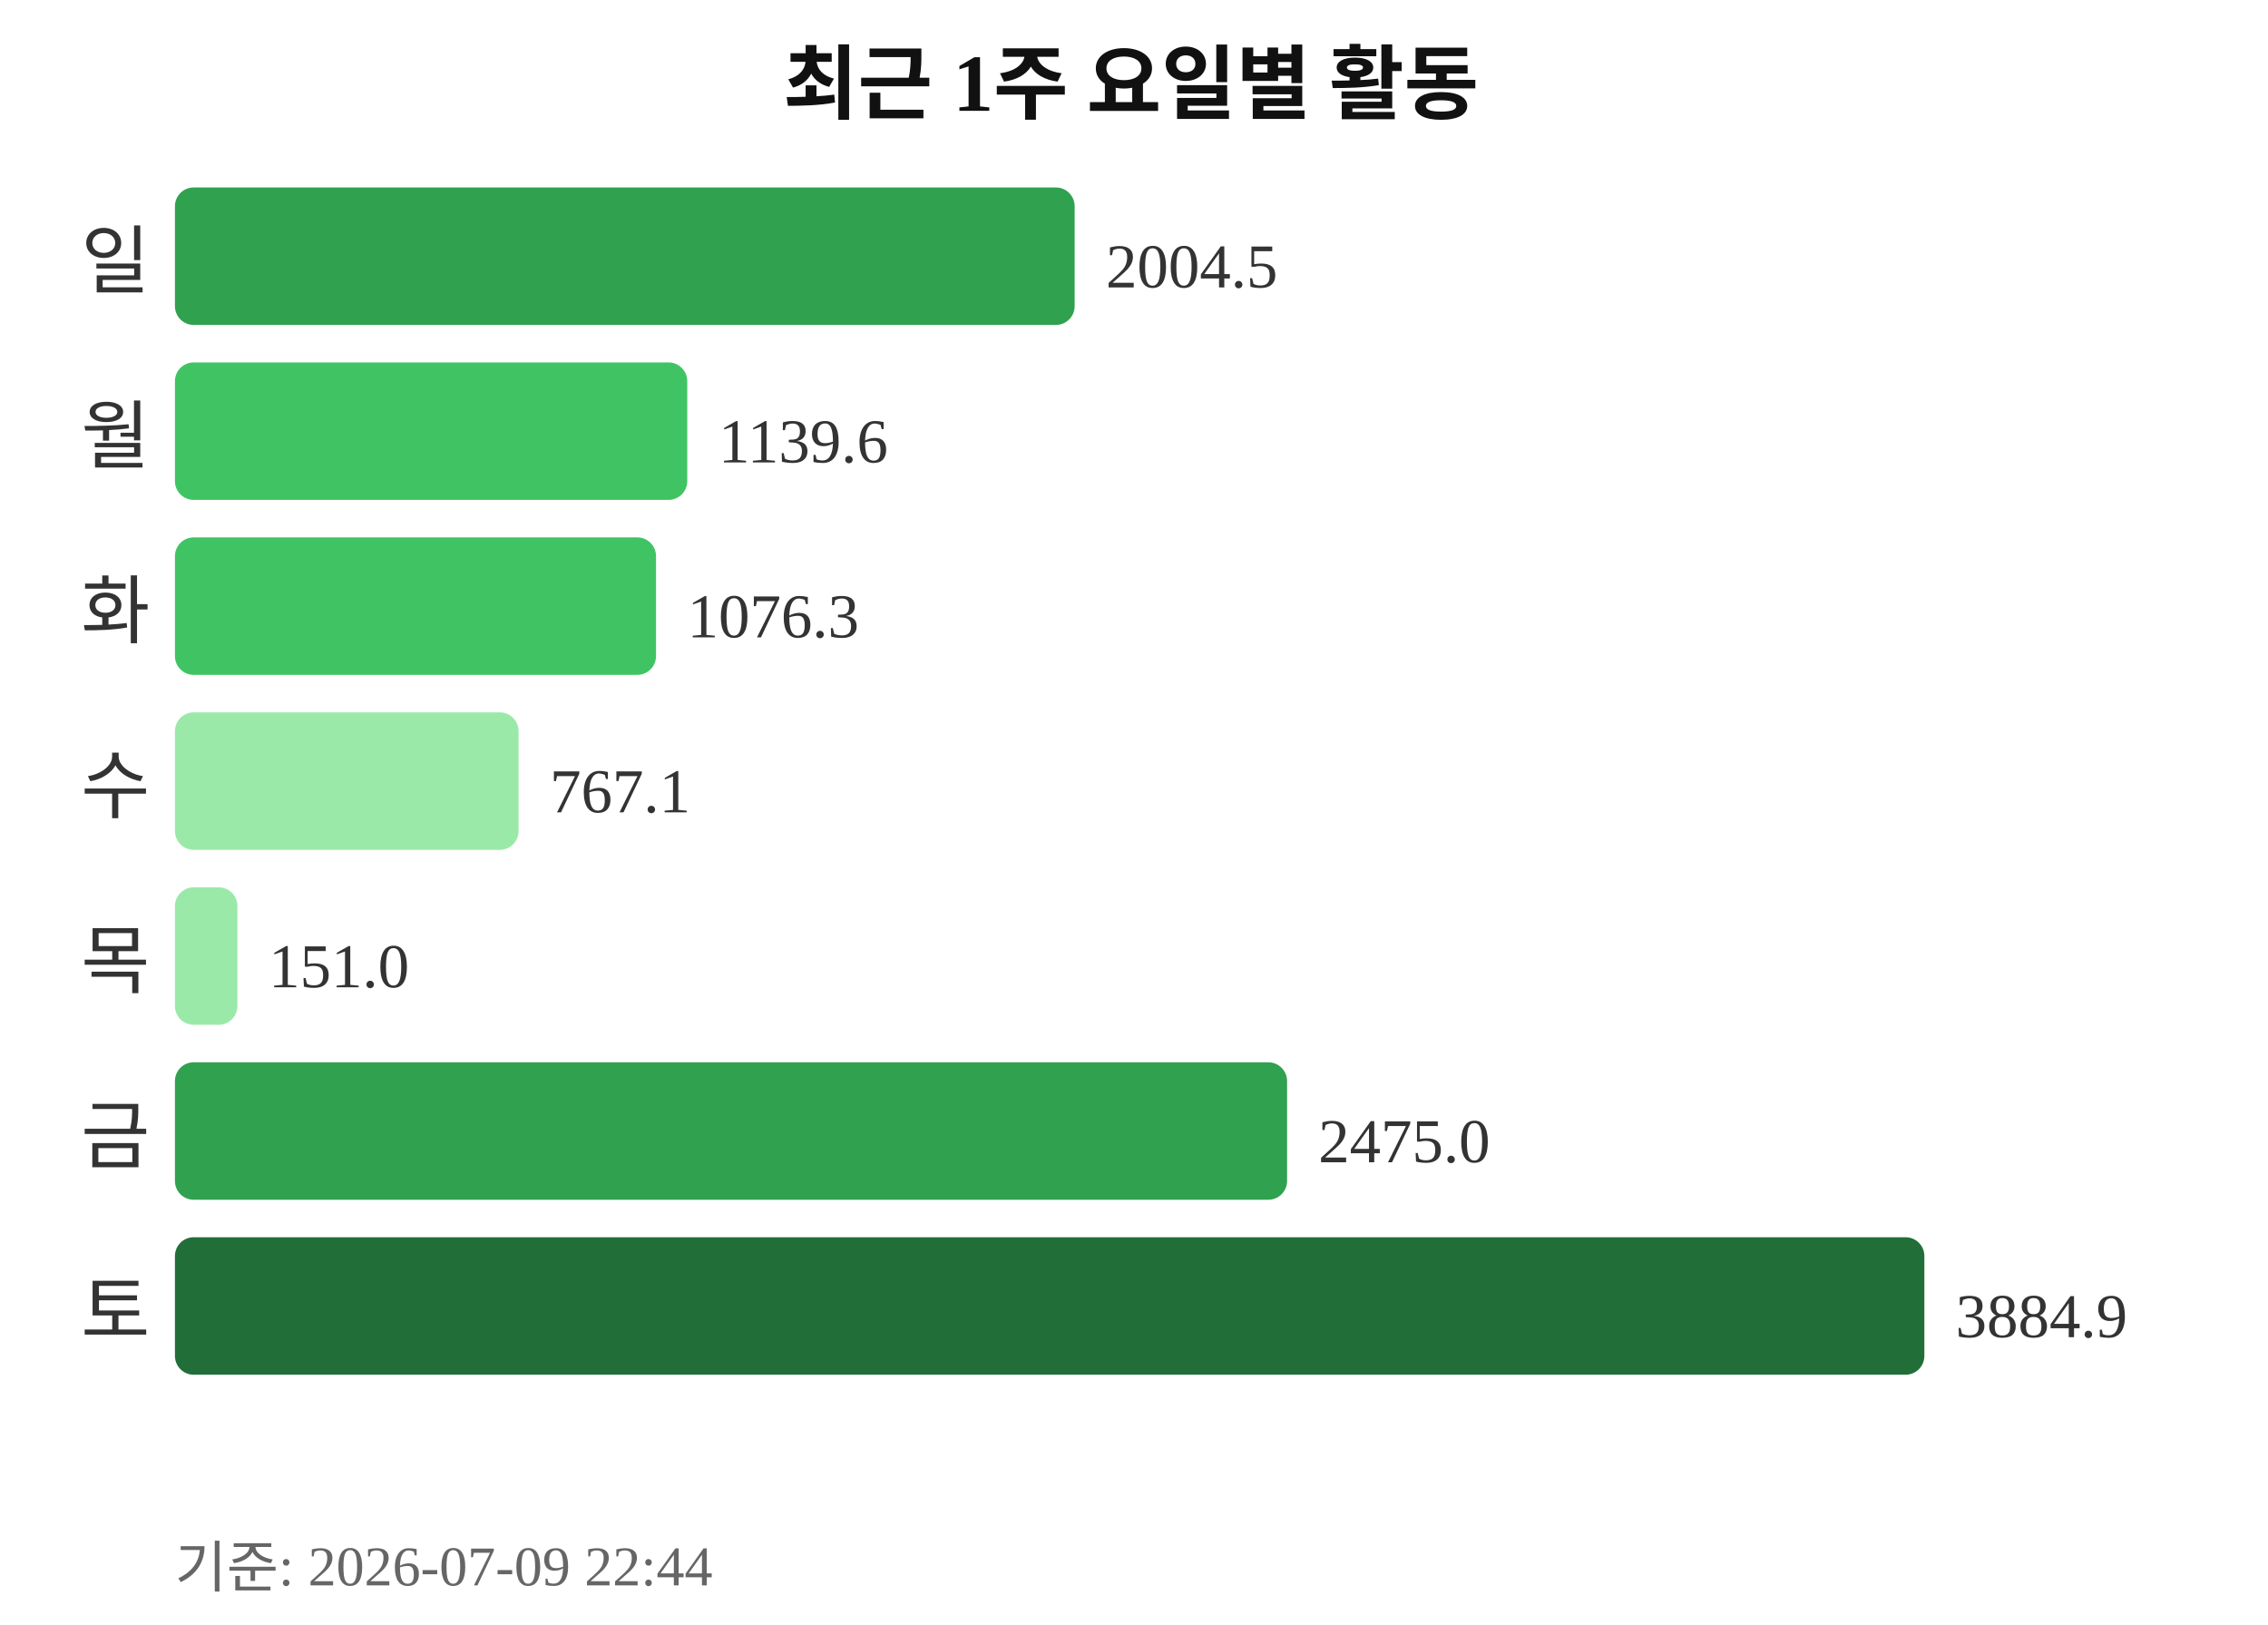
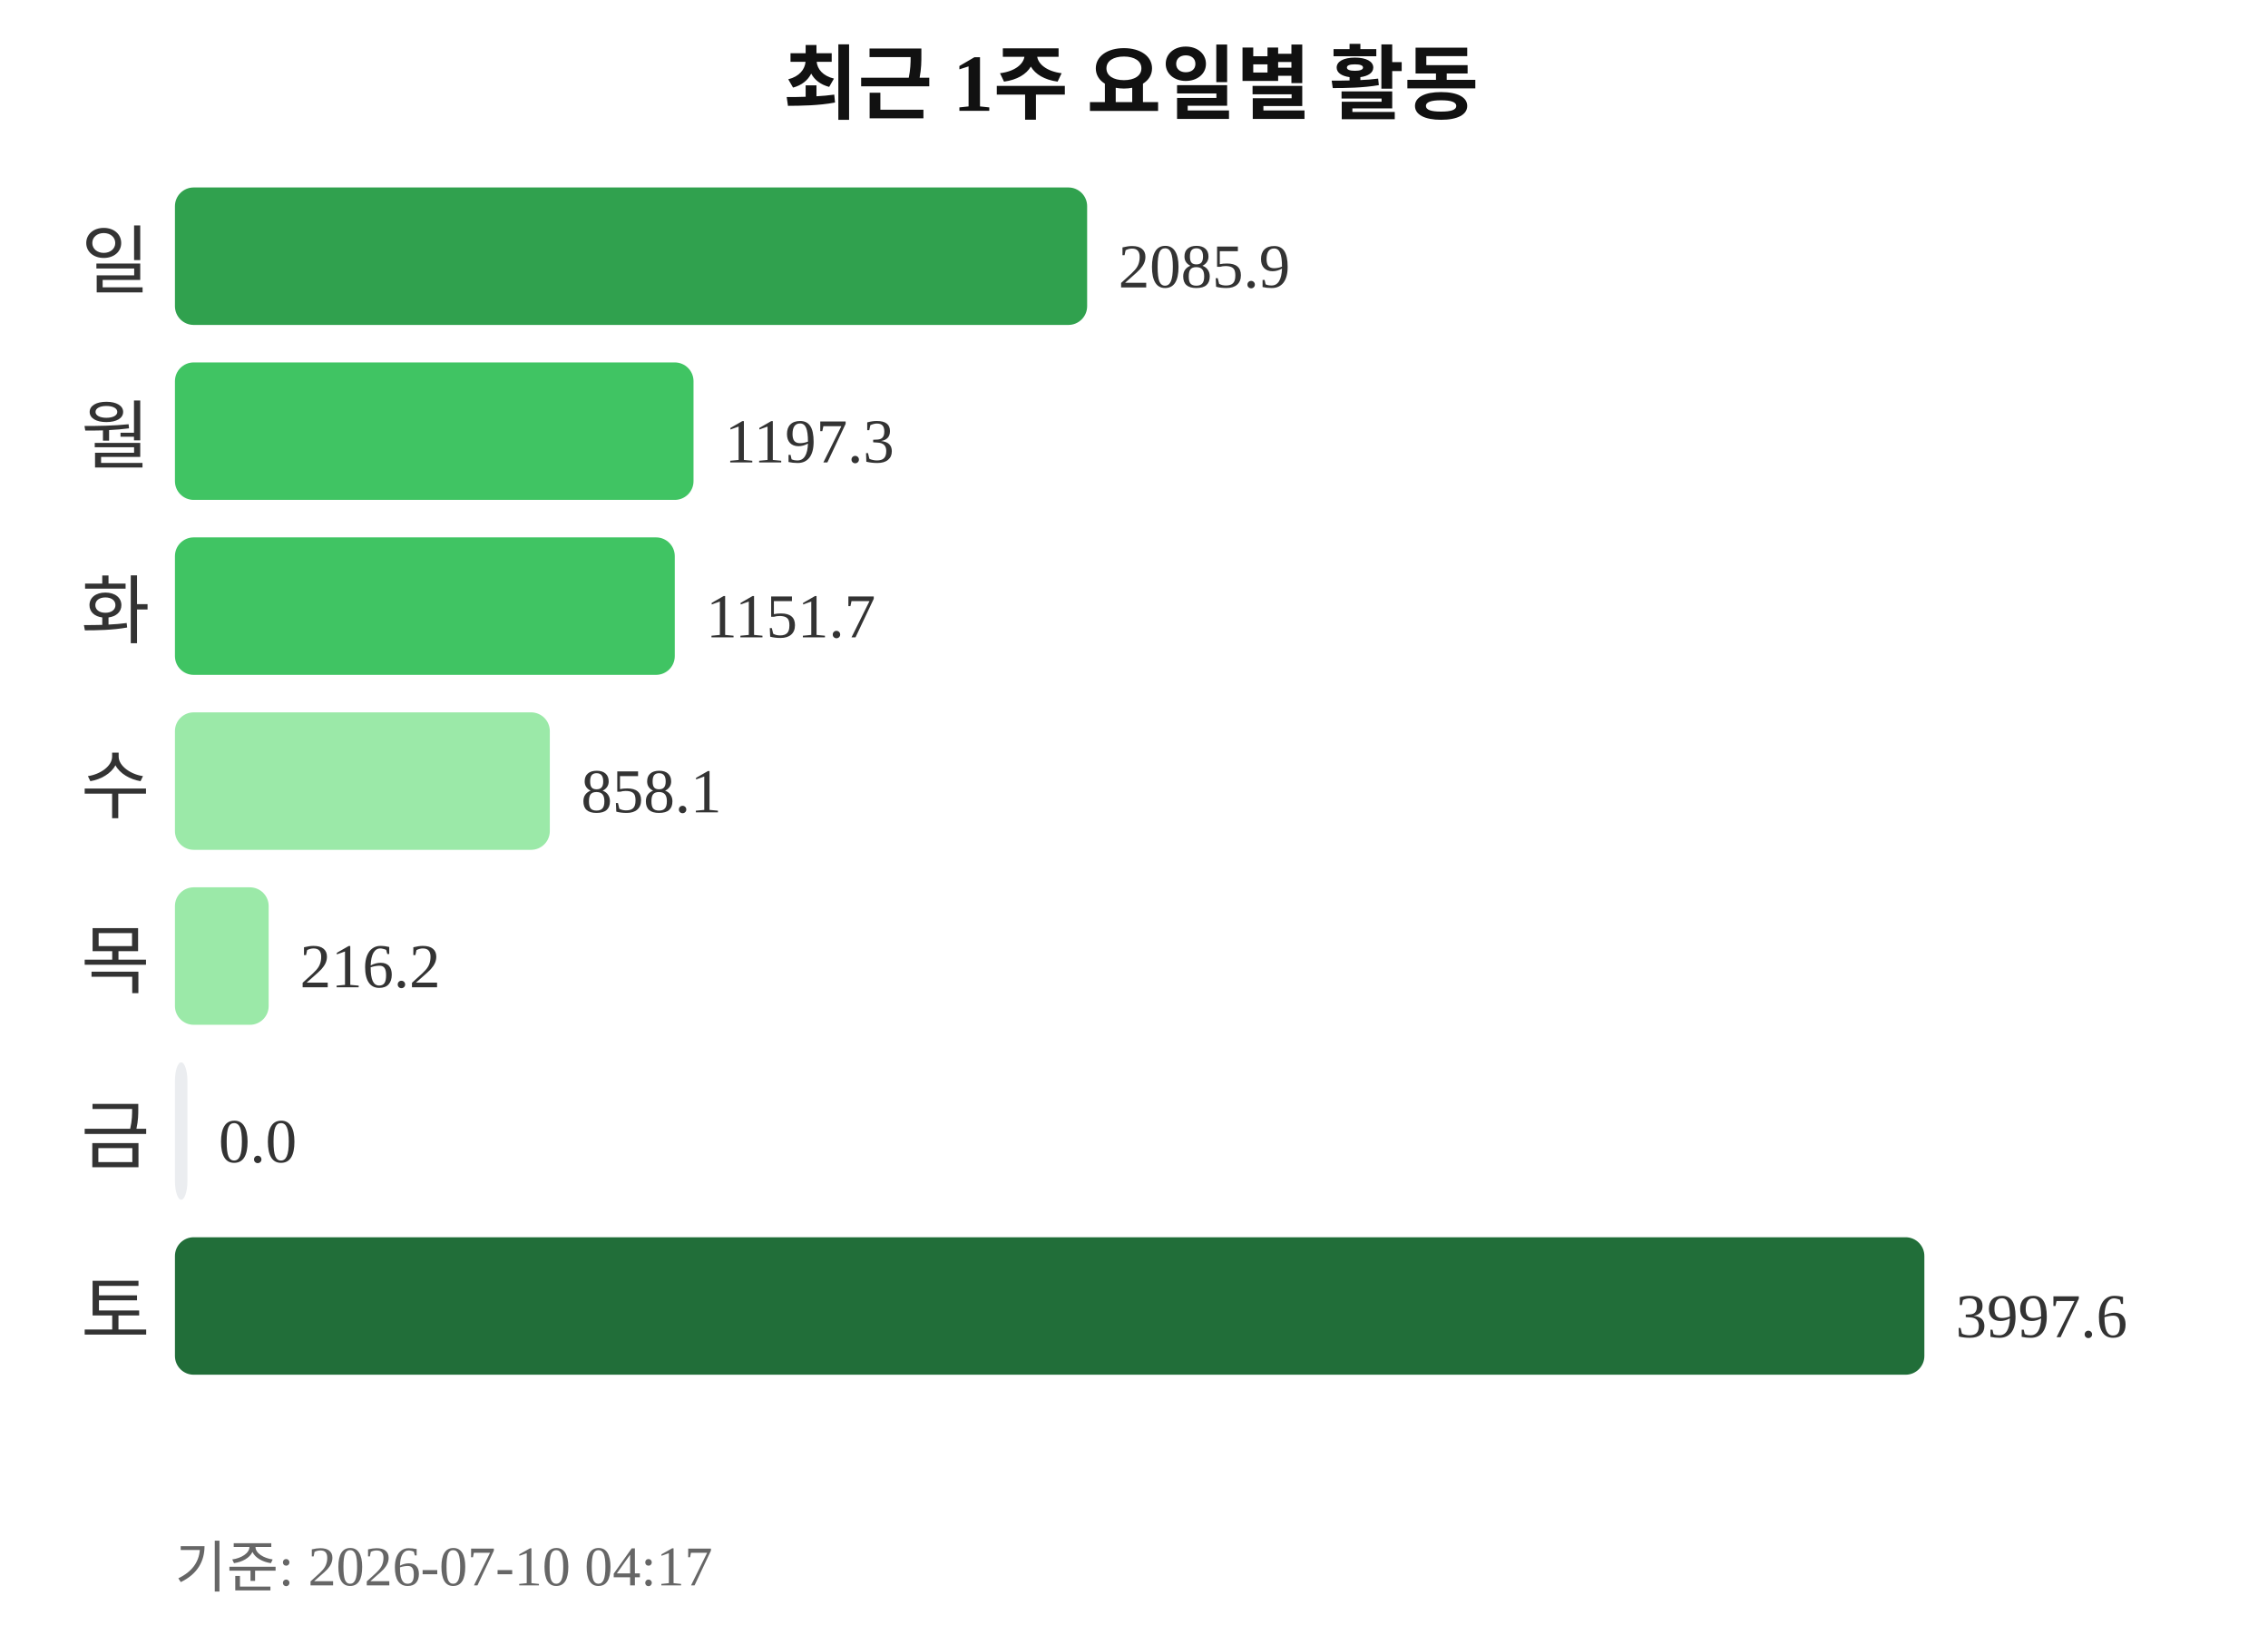
<svg xmlns="http://www.w3.org/2000/svg" width="363" height="260">
  <text x="181" y="18" text-anchor="middle" font-size="13" font-weight="bold" fill="#111111">최근 1주 요일별 활동</text>
  <text x="24" y="46" text-anchor="end" font-size="12" fill="#333333">일</text>
-   <rect x="28" y="30" width="144" height="22" rx="3" fill="#30a14e" />
-   <text x="177" y="46" font-size="10" fill="#333333">2004.5</text>
+   <rect x="28" y="30" width="146" height="22" rx="3" fill="#30a14e" />
+   <text x="179" y="46" font-size="10" fill="#333333">2085.9</text>
  <text x="24" y="74" text-anchor="end" font-size="12" fill="#333333">월</text>
-   <rect x="28" y="58" width="82" height="22" rx="3" fill="#40c463" />
-   <text x="115" y="74" font-size="10" fill="#333333">1139.6</text>
+   <rect x="28" y="58" width="83" height="22" rx="3" fill="#40c463" />
+   <text x="116" y="74" font-size="10" fill="#333333">1197.3</text>
  <text x="24" y="102" text-anchor="end" font-size="12" fill="#333333">화</text>
-   <rect x="28" y="86" width="77" height="22" rx="3" fill="#40c463" />
-   <text x="110" y="102" font-size="10" fill="#333333">1076.3</text>
+   <rect x="28" y="86" width="80" height="22" rx="3" fill="#40c463" />
+   <text x="113" y="102" font-size="10" fill="#333333">1151.7</text>
  <text x="24" y="130" text-anchor="end" font-size="12" fill="#333333">수</text>
-   <rect x="28" y="114" width="55" height="22" rx="3" fill="#9be9a8" />
-   <text x="88" y="130" font-size="10" fill="#333333">767.1</text>
+   <rect x="28" y="114" width="60" height="22" rx="3" fill="#9be9a8" />
+   <text x="93" y="130" font-size="10" fill="#333333">858.1</text>
  <text x="24" y="158" text-anchor="end" font-size="12" fill="#333333">목</text>
-   <rect x="28" y="142" width="10" height="22" rx="3" fill="#9be9a8" />
-   <text x="43" y="158" font-size="10" fill="#333333">151.0</text>
+   <rect x="28" y="142" width="15" height="22" rx="3" fill="#9be9a8" />
+   <text x="48" y="158" font-size="10" fill="#333333">216.2</text>
  <text x="24" y="186" text-anchor="end" font-size="12" fill="#333333">금</text>
-   <rect x="28" y="170" width="178" height="22" rx="3" fill="#30a14e" />
-   <text x="211" y="186" font-size="10" fill="#333333">2475.0</text>
+   <rect x="28" y="170" width="2" height="22" rx="3" fill="#ebedf0" />
+   <text x="35" y="186" font-size="10" fill="#333333">0.0</text>
  <text x="24" y="214" text-anchor="end" font-size="12" fill="#333333">토</text>
  <rect x="28" y="198" width="280" height="22" rx="3" fill="#216e39" />
-   <text x="313" y="214" font-size="10" fill="#333333">3884.9</text>
-   <text x="28" y="254" font-size="9" fill="#666666">기준: 2026-07-09 22:44</text>
+   <text x="313" y="214" font-size="10" fill="#333333">3997.6</text>
+   <text x="28" y="254" font-size="9" fill="#666666">기준: 2026-07-10 04:17</text>
</svg>
